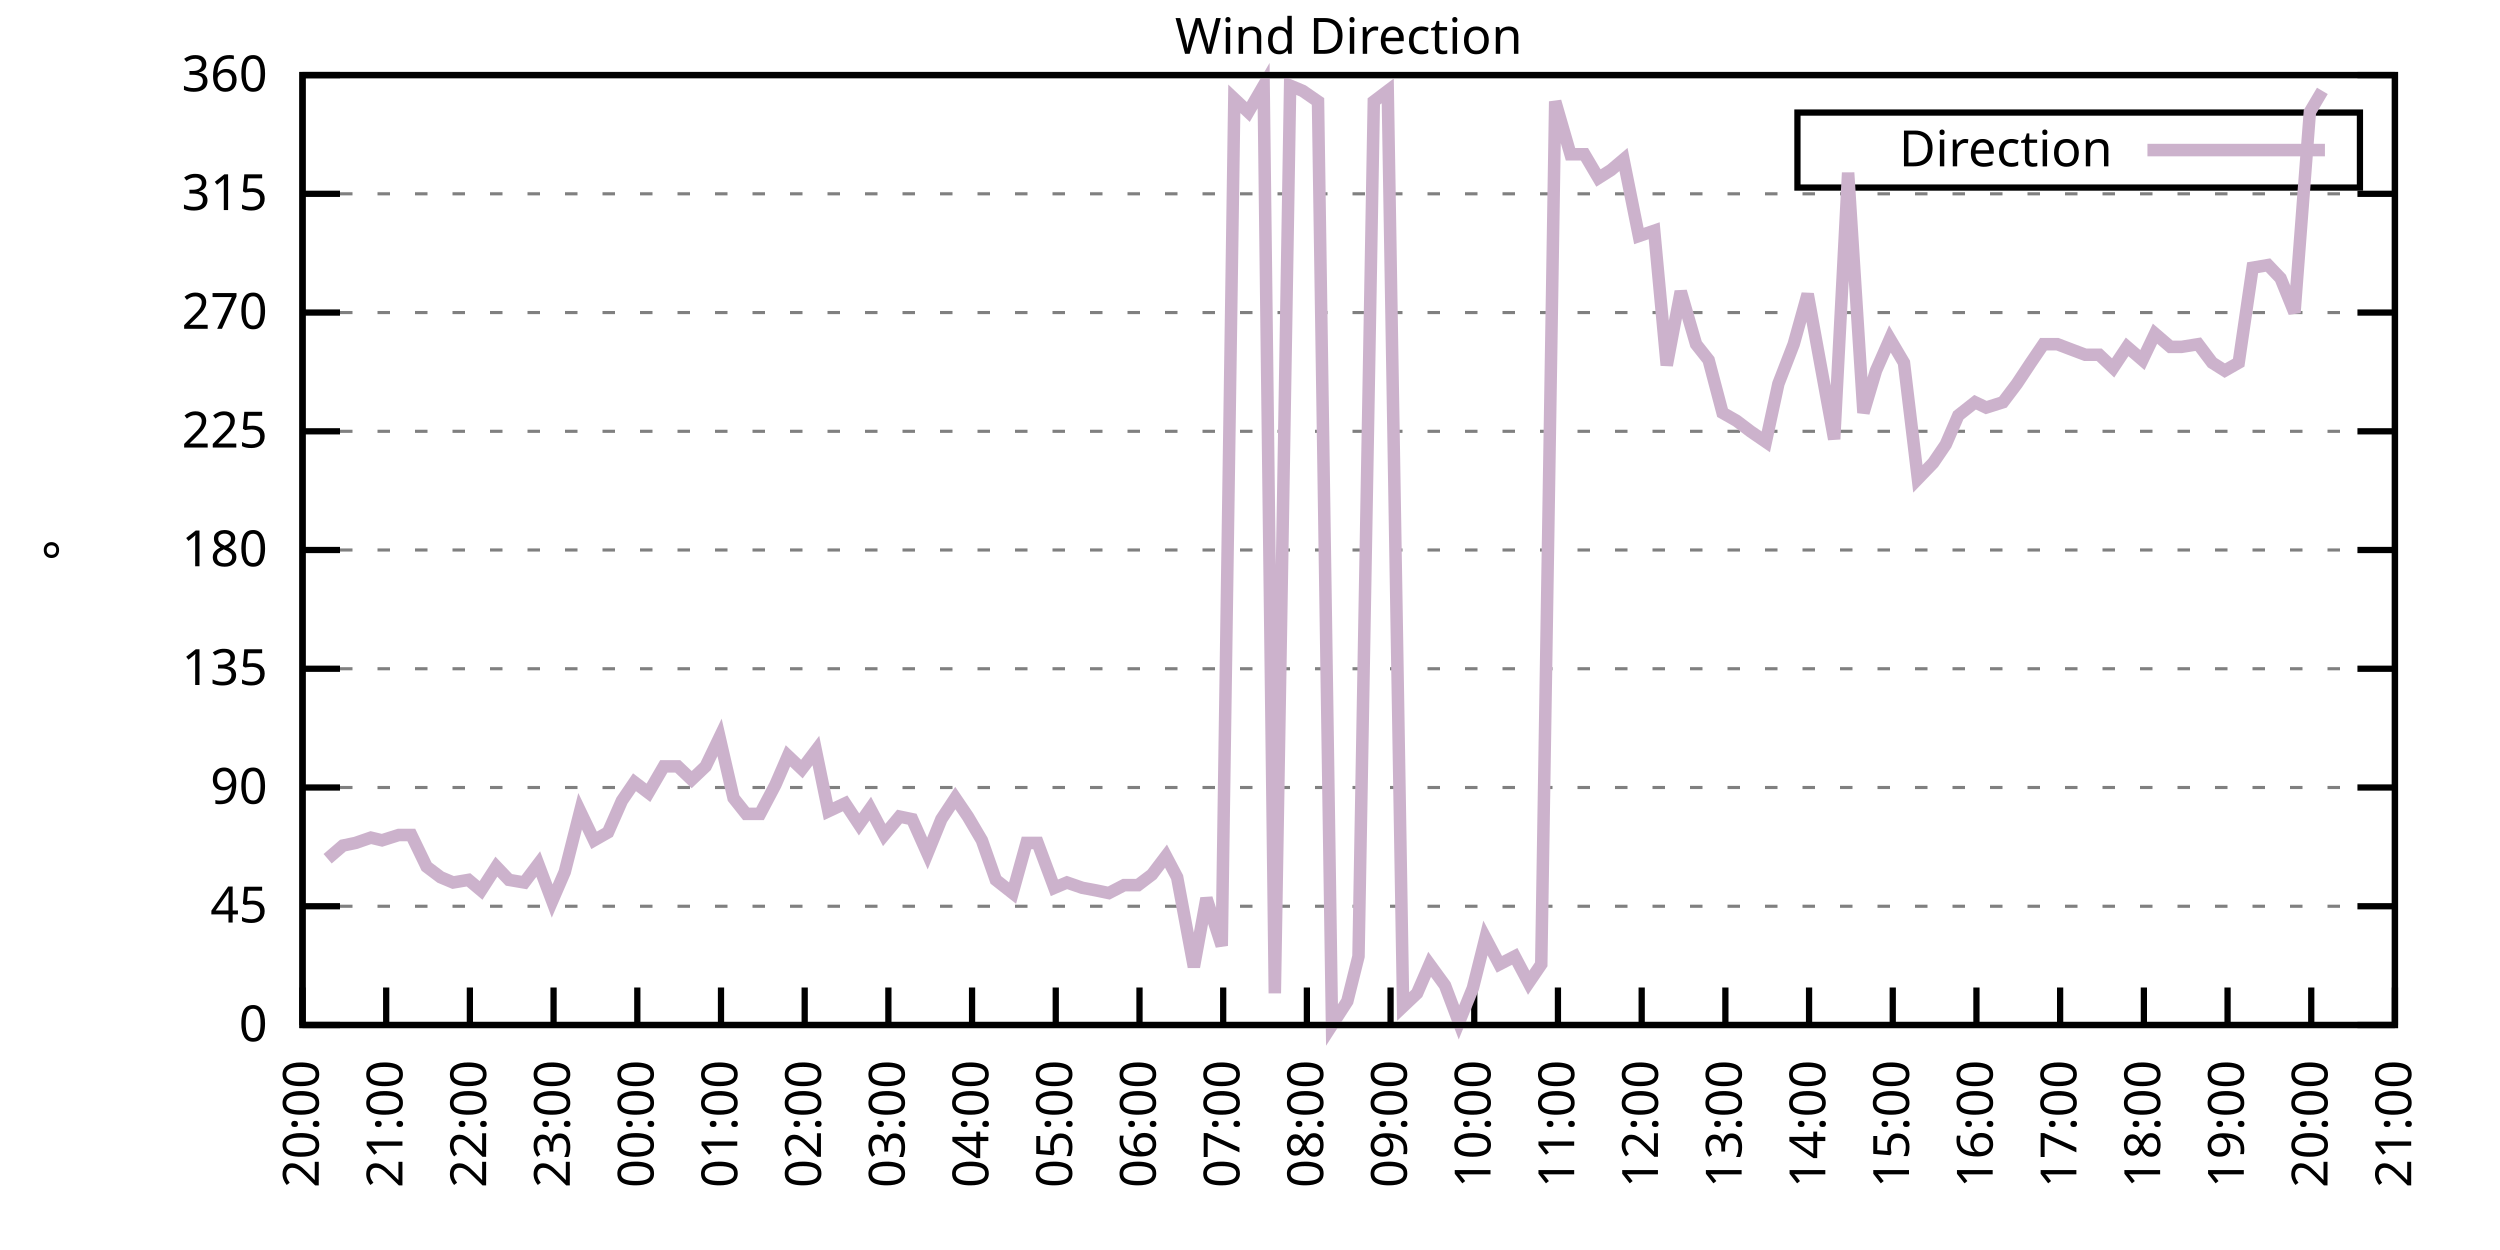
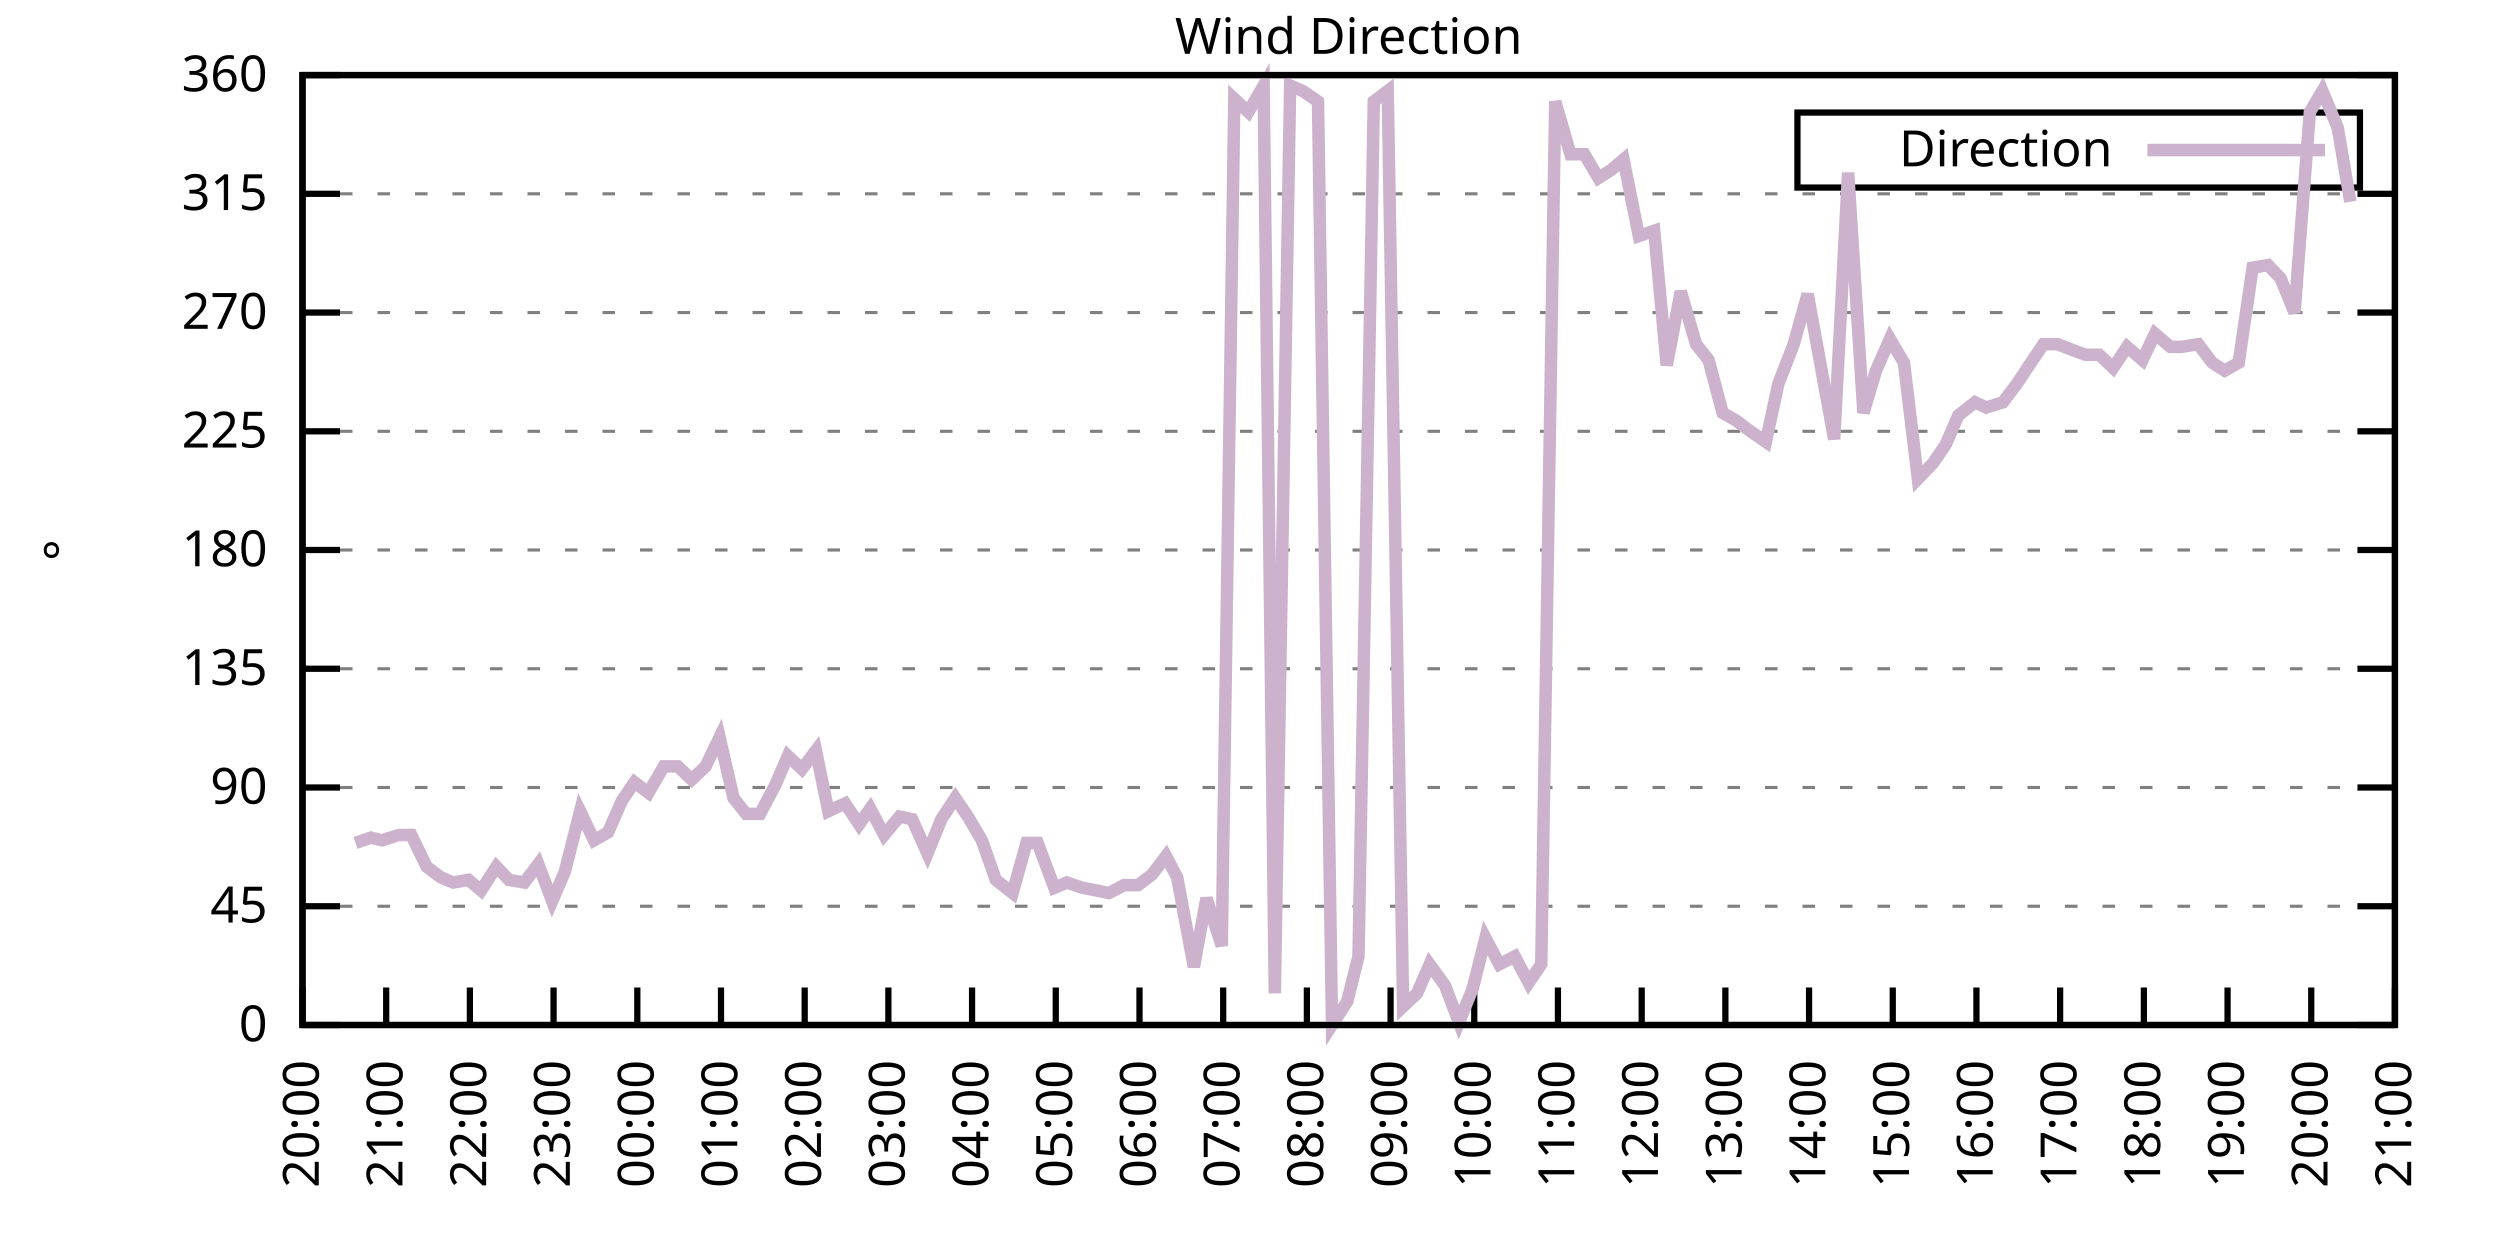
<svg xmlns="http://www.w3.org/2000/svg" xmlns:xlink="http://www.w3.org/1999/xlink" width="400" height="200" viewBox="0 0 400 200">
  <g id="gnuplot_canvas">
    <rect x="0" y="0" width="400" height="200" fill="none" />
    <defs>
      <circle id="gpDot" r="0.5" stroke-width="0.5" stroke="currentColor" />
      <path id="gpPt0" stroke-width="0.333" stroke="currentColor" d="M-1,0 h2 M0,-1 v2" />
      <path id="gpPt1" stroke-width="0.333" stroke="currentColor" d="M-1,-1 L1,1 M1,-1 L-1,1" />
      <path id="gpPt2" stroke-width="0.333" stroke="currentColor" d="M-1,0 L1,0 M0,-1 L0,1 M-1,-1 L1,1 M-1,1 L1,-1" />
      <rect id="gpPt3" stroke-width="0.333" stroke="currentColor" x="-1" y="-1" width="2" height="2" />
      <rect id="gpPt4" stroke-width="0.333" stroke="currentColor" fill="currentColor" x="-1" y="-1" width="2" height="2" />
      <circle id="gpPt5" stroke-width="0.333" stroke="currentColor" cx="0" cy="0" r="1" />
      <use xlink:href="#gpPt5" id="gpPt6" fill="currentColor" stroke="none" />
      <path id="gpPt7" stroke-width="0.333" stroke="currentColor" d="M0,-1.33 L-1.33,0.67 L1.33,0.67 z" />
      <use xlink:href="#gpPt7" id="gpPt8" fill="currentColor" stroke="none" />
      <use xlink:href="#gpPt7" id="gpPt9" stroke="currentColor" transform="rotate(180)" />
      <use xlink:href="#gpPt9" id="gpPt10" fill="currentColor" stroke="none" />
      <use xlink:href="#gpPt3" id="gpPt11" stroke="currentColor" transform="rotate(45)" />
      <use xlink:href="#gpPt11" id="gpPt12" fill="currentColor" stroke="none" />
      <path id="gpPt13" stroke-width="0.333" stroke="currentColor" d="M0,1.330 L1.265,0.411 L0.782,-1.067 L-0.782,-1.076 L-1.265,0.411 z" />
      <use xlink:href="#gpPt13" id="gpPt14" fill="currentColor" stroke="none" />
      <filter id="textbox" filterUnits="objectBoundingBox" x="0" y="0" height="1" width="1">
        <feFlood flood-color="white" flood-opacity="1" result="bgnd" />
        <feComposite in="SourceGraphic" in2="bgnd" operator="atop" />
      </filter>
      <filter id="greybox" filterUnits="objectBoundingBox" x="0" y="0" height="1" width="1">
        <feFlood flood-color="lightgrey" flood-opacity="1" result="grey" />
        <feComposite in="SourceGraphic" in2="grey" operator="atop" />
      </filter>
    </defs>
    <g fill="none" color="white" stroke="currentColor" stroke-width="1.00" stroke-linecap="butt" stroke-linejoin="miter">
</g>
    <g fill="none" color="black" stroke="currentColor" stroke-width="1.00" stroke-linecap="butt" stroke-linejoin="miter">
      <g stroke="none" shape-rendering="crispEdges">
        <polygon fill="rgb(255, 255, 255)" points="48.40,164.00 383.18,164.00 383.18,12.02 48.40,12.02 " />
      </g>
    </g>
    <g fill="none" color="black" stroke="currentColor" stroke-width="1.00" stroke-linecap="butt" stroke-linejoin="miter">
</g>
    <g fill="none" color="black" stroke="black" stroke-width="0.50" stroke-linecap="butt" stroke-linejoin="miter">
</g>
    <g fill="none" color="gray" stroke="currentColor" stroke-width="0.50" stroke-linecap="butt" stroke-linejoin="miter">
      <path stroke="gray" stroke-dasharray="2,4" class="gridline" d="M48.40,164.00 L383.19,164.00  " />
    </g>
    <g fill="none" color="gray" stroke="gray" stroke-width="1.00" stroke-linecap="butt" stroke-linejoin="miter">
</g>
    <g fill="none" color="black" stroke="currentColor" stroke-width="1.00" stroke-linecap="butt" stroke-linejoin="miter">
      <path stroke="black" d="M48.40,164.00 L54.40,164.00 M383.19,164.00 L377.19,164.00  " />
      <g transform="translate(42.80,166.60)" stroke="none" fill="black" font-family="Sans" font-size="8.00" text-anchor="end">
        <text>
          <tspan font-family="Sans"> 0</tspan>
        </text>
      </g>
    </g>
    <g fill="none" color="black" stroke="currentColor" stroke-width="1.00" stroke-linecap="butt" stroke-linejoin="miter">
</g>
    <g fill="none" color="black" stroke="black" stroke-width="0.50" stroke-linecap="butt" stroke-linejoin="miter">
</g>
    <g fill="none" color="gray" stroke="currentColor" stroke-width="0.50" stroke-linecap="butt" stroke-linejoin="miter">
      <path stroke="gray" stroke-dasharray="2,4" class="gridline" d="M48.40,145.00 L383.19,145.00  " />
    </g>
    <g fill="none" color="gray" stroke="gray" stroke-width="1.00" stroke-linecap="butt" stroke-linejoin="miter">
</g>
    <g fill="none" color="black" stroke="currentColor" stroke-width="1.00" stroke-linecap="butt" stroke-linejoin="miter">
      <path stroke="black" d="M48.40,145.00 L54.40,145.00 M383.19,145.00 L377.19,145.00  " />
      <g transform="translate(42.80,147.60)" stroke="none" fill="black" font-family="Sans" font-size="8.00" text-anchor="end">
        <text>
          <tspan font-family="Sans"> 45</tspan>
        </text>
      </g>
    </g>
    <g fill="none" color="black" stroke="currentColor" stroke-width="1.00" stroke-linecap="butt" stroke-linejoin="miter">
</g>
    <g fill="none" color="black" stroke="black" stroke-width="0.50" stroke-linecap="butt" stroke-linejoin="miter">
</g>
    <g fill="none" color="gray" stroke="currentColor" stroke-width="0.50" stroke-linecap="butt" stroke-linejoin="miter">
      <path stroke="gray" stroke-dasharray="2,4" class="gridline" d="M48.40,126.00 L383.19,126.00  " />
    </g>
    <g fill="none" color="gray" stroke="gray" stroke-width="1.00" stroke-linecap="butt" stroke-linejoin="miter">
</g>
    <g fill="none" color="black" stroke="currentColor" stroke-width="1.00" stroke-linecap="butt" stroke-linejoin="miter">
      <path stroke="black" d="M48.40,126.00 L54.40,126.00 M383.19,126.00 L377.19,126.00  " />
      <g transform="translate(42.80,128.60)" stroke="none" fill="black" font-family="Sans" font-size="8.00" text-anchor="end">
        <text>
          <tspan font-family="Sans"> 90</tspan>
        </text>
      </g>
    </g>
    <g fill="none" color="black" stroke="currentColor" stroke-width="1.00" stroke-linecap="butt" stroke-linejoin="miter">
</g>
    <g fill="none" color="black" stroke="black" stroke-width="0.50" stroke-linecap="butt" stroke-linejoin="miter">
</g>
    <g fill="none" color="gray" stroke="currentColor" stroke-width="0.50" stroke-linecap="butt" stroke-linejoin="miter">
      <path stroke="gray" stroke-dasharray="2,4" class="gridline" d="M48.40,107.00 L383.19,107.00  " />
    </g>
    <g fill="none" color="gray" stroke="gray" stroke-width="1.00" stroke-linecap="butt" stroke-linejoin="miter">
</g>
    <g fill="none" color="black" stroke="currentColor" stroke-width="1.00" stroke-linecap="butt" stroke-linejoin="miter">
      <path stroke="black" d="M48.40,107.00 L54.40,107.00 M383.19,107.00 L377.19,107.00  " />
      <g transform="translate(42.80,109.60)" stroke="none" fill="black" font-family="Sans" font-size="8.00" text-anchor="end">
        <text>
          <tspan font-family="Sans"> 135</tspan>
        </text>
      </g>
    </g>
    <g fill="none" color="black" stroke="currentColor" stroke-width="1.00" stroke-linecap="butt" stroke-linejoin="miter">
</g>
    <g fill="none" color="black" stroke="black" stroke-width="0.50" stroke-linecap="butt" stroke-linejoin="miter">
</g>
    <g fill="none" color="gray" stroke="currentColor" stroke-width="0.50" stroke-linecap="butt" stroke-linejoin="miter">
      <path stroke="gray" stroke-dasharray="2,4" class="gridline" d="M48.40,88.00 L383.19,88.00  " />
    </g>
    <g fill="none" color="gray" stroke="gray" stroke-width="1.00" stroke-linecap="butt" stroke-linejoin="miter">
</g>
    <g fill="none" color="black" stroke="currentColor" stroke-width="1.00" stroke-linecap="butt" stroke-linejoin="miter">
      <path stroke="black" d="M48.40,88.00 L54.40,88.00 M383.19,88.00 L377.19,88.00  " />
      <g transform="translate(42.80,90.60)" stroke="none" fill="black" font-family="Sans" font-size="8.00" text-anchor="end">
        <text>
          <tspan font-family="Sans"> 180</tspan>
        </text>
      </g>
    </g>
    <g fill="none" color="black" stroke="currentColor" stroke-width="1.00" stroke-linecap="butt" stroke-linejoin="miter">
</g>
    <g fill="none" color="black" stroke="black" stroke-width="0.50" stroke-linecap="butt" stroke-linejoin="miter">
</g>
    <g fill="none" color="gray" stroke="currentColor" stroke-width="0.50" stroke-linecap="butt" stroke-linejoin="miter">
      <path stroke="gray" stroke-dasharray="2,4" class="gridline" d="M48.40,69.01 L383.19,69.01  " />
    </g>
    <g fill="none" color="gray" stroke="gray" stroke-width="1.00" stroke-linecap="butt" stroke-linejoin="miter">
</g>
    <g fill="none" color="black" stroke="currentColor" stroke-width="1.00" stroke-linecap="butt" stroke-linejoin="miter">
      <path stroke="black" d="M48.40,69.01 L54.40,69.01 M383.19,69.01 L377.19,69.01  " />
      <g transform="translate(42.80,71.61)" stroke="none" fill="black" font-family="Sans" font-size="8.00" text-anchor="end">
        <text>
          <tspan font-family="Sans"> 225</tspan>
        </text>
      </g>
    </g>
    <g fill="none" color="black" stroke="currentColor" stroke-width="1.00" stroke-linecap="butt" stroke-linejoin="miter">
</g>
    <g fill="none" color="black" stroke="black" stroke-width="0.50" stroke-linecap="butt" stroke-linejoin="miter">
</g>
    <g fill="none" color="gray" stroke="currentColor" stroke-width="0.50" stroke-linecap="butt" stroke-linejoin="miter">
      <path stroke="gray" stroke-dasharray="2,4" class="gridline" d="M48.40,50.01 L383.19,50.01  " />
    </g>
    <g fill="none" color="gray" stroke="gray" stroke-width="1.00" stroke-linecap="butt" stroke-linejoin="miter">
</g>
    <g fill="none" color="black" stroke="currentColor" stroke-width="1.00" stroke-linecap="butt" stroke-linejoin="miter">
      <path stroke="black" d="M48.40,50.01 L54.40,50.01 M383.19,50.01 L377.19,50.01  " />
      <g transform="translate(42.80,52.61)" stroke="none" fill="black" font-family="Sans" font-size="8.00" text-anchor="end">
        <text>
          <tspan font-family="Sans"> 270</tspan>
        </text>
      </g>
    </g>
    <g fill="none" color="black" stroke="currentColor" stroke-width="1.00" stroke-linecap="butt" stroke-linejoin="miter">
</g>
    <g fill="none" color="black" stroke="black" stroke-width="0.50" stroke-linecap="butt" stroke-linejoin="miter">
</g>
    <g fill="none" color="gray" stroke="currentColor" stroke-width="0.50" stroke-linecap="butt" stroke-linejoin="miter">
      <path stroke="gray" stroke-dasharray="2,4" class="gridline" d="M48.40,31.01 L383.19,31.01  " />
    </g>
    <g fill="none" color="gray" stroke="gray" stroke-width="1.00" stroke-linecap="butt" stroke-linejoin="miter">
</g>
    <g fill="none" color="black" stroke="currentColor" stroke-width="1.00" stroke-linecap="butt" stroke-linejoin="miter">
      <path stroke="black" d="M48.40,31.01 L54.40,31.01 M383.19,31.01 L377.19,31.01  " />
      <g transform="translate(42.80,33.61)" stroke="none" fill="black" font-family="Sans" font-size="8.00" text-anchor="end">
        <text>
          <tspan font-family="Sans"> 315</tspan>
        </text>
      </g>
    </g>
    <g fill="none" color="black" stroke="currentColor" stroke-width="1.00" stroke-linecap="butt" stroke-linejoin="miter">
</g>
    <g fill="none" color="black" stroke="black" stroke-width="0.50" stroke-linecap="butt" stroke-linejoin="miter">
</g>
    <g fill="none" color="gray" stroke="currentColor" stroke-width="0.50" stroke-linecap="butt" stroke-linejoin="miter">
      <path stroke="gray" stroke-dasharray="2,4" class="gridline" d="M48.40,12.01 L383.19,12.01  " />
    </g>
    <g fill="none" color="gray" stroke="gray" stroke-width="1.00" stroke-linecap="butt" stroke-linejoin="miter">
</g>
    <g fill="none" color="black" stroke="currentColor" stroke-width="1.00" stroke-linecap="butt" stroke-linejoin="miter">
      <path stroke="black" d="M48.40,12.01 L54.40,12.01 M383.19,12.01 L377.19,12.01  " />
      <g transform="translate(42.80,14.61)" stroke="none" fill="black" font-family="Sans" font-size="8.00" text-anchor="end">
        <text>
          <tspan font-family="Sans"> 360</tspan>
        </text>
      </g>
    </g>
    <g fill="none" color="black" stroke="currentColor" stroke-width="1.00" stroke-linecap="butt" stroke-linejoin="miter">
      <path stroke="black" d="M48.40,164.00 L48.40,158.00  " />
      <g transform="translate(51.00,169.60) rotate(270.00)" stroke="none" fill="black" font-family="Sans" font-size="8.00" text-anchor="end">
        <text>
          <tspan font-family="Sans">20:00</tspan>
        </text>
      </g>
    </g>
    <g fill="none" color="black" stroke="currentColor" stroke-width="1.00" stroke-linecap="butt" stroke-linejoin="miter">
      <path stroke="black" d="M61.79,164.00 L61.79,158.00  " />
      <g transform="translate(64.39,169.60) rotate(270.00)" stroke="none" fill="black" font-family="Sans" font-size="8.00" text-anchor="end">
        <text>
          <tspan font-family="Sans">21:00</tspan>
        </text>
      </g>
    </g>
    <g fill="none" color="black" stroke="currentColor" stroke-width="1.00" stroke-linecap="butt" stroke-linejoin="miter">
      <path stroke="black" d="M75.18,164.00 L75.18,158.00  " />
      <g transform="translate(77.78,169.60) rotate(270.00)" stroke="none" fill="black" font-family="Sans" font-size="8.00" text-anchor="end">
        <text>
          <tspan font-family="Sans">22:00</tspan>
        </text>
      </g>
    </g>
    <g fill="none" color="black" stroke="currentColor" stroke-width="1.00" stroke-linecap="butt" stroke-linejoin="miter">
      <path stroke="black" d="M88.57,164.00 L88.57,158.00  " />
      <g transform="translate(91.17,169.60) rotate(270.00)" stroke="none" fill="black" font-family="Sans" font-size="8.00" text-anchor="end">
        <text>
          <tspan font-family="Sans">23:00</tspan>
        </text>
      </g>
    </g>
    <g fill="none" color="black" stroke="currentColor" stroke-width="1.00" stroke-linecap="butt" stroke-linejoin="miter">
      <path stroke="black" d="M101.97,164.00 L101.97,158.00  " />
      <g transform="translate(104.57,169.60) rotate(270.00)" stroke="none" fill="black" font-family="Sans" font-size="8.00" text-anchor="end">
        <text>
          <tspan font-family="Sans">00:00</tspan>
        </text>
      </g>
    </g>
    <g fill="none" color="black" stroke="currentColor" stroke-width="1.00" stroke-linecap="butt" stroke-linejoin="miter">
      <path stroke="black" d="M115.36,164.00 L115.36,158.00  " />
      <g transform="translate(117.96,169.60) rotate(270.00)" stroke="none" fill="black" font-family="Sans" font-size="8.00" text-anchor="end">
        <text>
          <tspan font-family="Sans">01:00</tspan>
        </text>
      </g>
    </g>
    <g fill="none" color="black" stroke="currentColor" stroke-width="1.00" stroke-linecap="butt" stroke-linejoin="miter">
      <path stroke="black" d="M128.75,164.00 L128.75,158.00  " />
      <g transform="translate(131.35,169.60) rotate(270.00)" stroke="none" fill="black" font-family="Sans" font-size="8.00" text-anchor="end">
        <text>
          <tspan font-family="Sans">02:00</tspan>
        </text>
      </g>
    </g>
    <g fill="none" color="black" stroke="currentColor" stroke-width="1.00" stroke-linecap="butt" stroke-linejoin="miter">
      <path stroke="black" d="M142.14,164.00 L142.14,158.00  " />
      <g transform="translate(144.74,169.60) rotate(270.00)" stroke="none" fill="black" font-family="Sans" font-size="8.00" text-anchor="end">
        <text>
          <tspan font-family="Sans">03:00</tspan>
        </text>
      </g>
    </g>
    <g fill="none" color="black" stroke="currentColor" stroke-width="1.00" stroke-linecap="butt" stroke-linejoin="miter">
      <path stroke="black" d="M155.53,164.00 L155.53,158.00  " />
      <g transform="translate(158.13,169.60) rotate(270.00)" stroke="none" fill="black" font-family="Sans" font-size="8.00" text-anchor="end">
        <text>
          <tspan font-family="Sans">04:00</tspan>
        </text>
      </g>
    </g>
    <g fill="none" color="black" stroke="currentColor" stroke-width="1.00" stroke-linecap="butt" stroke-linejoin="miter">
      <path stroke="black" d="M168.92,164.00 L168.92,158.00  " />
      <g transform="translate(171.52,169.60) rotate(270.00)" stroke="none" fill="black" font-family="Sans" font-size="8.00" text-anchor="end">
        <text>
          <tspan font-family="Sans">05:00</tspan>
        </text>
      </g>
    </g>
    <g fill="none" color="black" stroke="currentColor" stroke-width="1.00" stroke-linecap="butt" stroke-linejoin="miter">
      <path stroke="black" d="M182.32,164.00 L182.32,158.00  " />
      <g transform="translate(184.92,169.60) rotate(270.00)" stroke="none" fill="black" font-family="Sans" font-size="8.00" text-anchor="end">
        <text>
          <tspan font-family="Sans">06:00</tspan>
        </text>
      </g>
    </g>
    <g fill="none" color="black" stroke="currentColor" stroke-width="1.00" stroke-linecap="butt" stroke-linejoin="miter">
      <path stroke="black" d="M195.71,164.00 L195.71,158.00  " />
      <g transform="translate(198.31,169.60) rotate(270.00)" stroke="none" fill="black" font-family="Sans" font-size="8.00" text-anchor="end">
        <text>
          <tspan font-family="Sans">07:00</tspan>
        </text>
      </g>
    </g>
    <g fill="none" color="black" stroke="currentColor" stroke-width="1.00" stroke-linecap="butt" stroke-linejoin="miter">
      <path stroke="black" d="M209.10,164.00 L209.10,158.00  " />
      <g transform="translate(211.70,169.60) rotate(270.00)" stroke="none" fill="black" font-family="Sans" font-size="8.00" text-anchor="end">
        <text>
          <tspan font-family="Sans">08:00</tspan>
        </text>
      </g>
    </g>
    <g fill="none" color="black" stroke="currentColor" stroke-width="1.00" stroke-linecap="butt" stroke-linejoin="miter">
      <path stroke="black" d="M222.49,164.00 L222.49,158.00  " />
      <g transform="translate(225.09,169.60) rotate(270.00)" stroke="none" fill="black" font-family="Sans" font-size="8.00" text-anchor="end">
        <text>
          <tspan font-family="Sans">09:00</tspan>
        </text>
      </g>
    </g>
    <g fill="none" color="black" stroke="currentColor" stroke-width="1.00" stroke-linecap="butt" stroke-linejoin="miter">
      <path stroke="black" d="M235.88,164.00 L235.88,158.00  " />
      <g transform="translate(238.48,169.60) rotate(270.00)" stroke="none" fill="black" font-family="Sans" font-size="8.00" text-anchor="end">
        <text>
          <tspan font-family="Sans">10:00</tspan>
        </text>
      </g>
    </g>
    <g fill="none" color="black" stroke="currentColor" stroke-width="1.00" stroke-linecap="butt" stroke-linejoin="miter">
      <path stroke="black" d="M249.27,164.00 L249.27,158.00  " />
      <g transform="translate(251.87,169.60) rotate(270.00)" stroke="none" fill="black" font-family="Sans" font-size="8.00" text-anchor="end">
        <text>
          <tspan font-family="Sans">11:00</tspan>
        </text>
      </g>
    </g>
    <g fill="none" color="black" stroke="currentColor" stroke-width="1.00" stroke-linecap="butt" stroke-linejoin="miter">
      <path stroke="black" d="M262.67,164.00 L262.67,158.00  " />
      <g transform="translate(265.27,169.60) rotate(270.00)" stroke="none" fill="black" font-family="Sans" font-size="8.00" text-anchor="end">
        <text>
          <tspan font-family="Sans">12:00</tspan>
        </text>
      </g>
    </g>
    <g fill="none" color="black" stroke="currentColor" stroke-width="1.00" stroke-linecap="butt" stroke-linejoin="miter">
      <path stroke="black" d="M276.06,164.00 L276.06,158.00  " />
      <g transform="translate(278.66,169.60) rotate(270.00)" stroke="none" fill="black" font-family="Sans" font-size="8.00" text-anchor="end">
        <text>
          <tspan font-family="Sans">13:00</tspan>
        </text>
      </g>
    </g>
    <g fill="none" color="black" stroke="currentColor" stroke-width="1.00" stroke-linecap="butt" stroke-linejoin="miter">
      <path stroke="black" d="M289.45,164.00 L289.45,158.00  " />
      <g transform="translate(292.05,169.60) rotate(270.00)" stroke="none" fill="black" font-family="Sans" font-size="8.00" text-anchor="end">
        <text>
          <tspan font-family="Sans">14:00</tspan>
        </text>
      </g>
    </g>
    <g fill="none" color="black" stroke="currentColor" stroke-width="1.00" stroke-linecap="butt" stroke-linejoin="miter">
      <path stroke="black" d="M302.84,164.00 L302.84,158.00  " />
      <g transform="translate(305.44,169.60) rotate(270.00)" stroke="none" fill="black" font-family="Sans" font-size="8.00" text-anchor="end">
        <text>
          <tspan font-family="Sans">15:00</tspan>
        </text>
      </g>
    </g>
    <g fill="none" color="black" stroke="currentColor" stroke-width="1.00" stroke-linecap="butt" stroke-linejoin="miter">
      <path stroke="black" d="M316.23,164.00 L316.23,158.00  " />
      <g transform="translate(318.83,169.60) rotate(270.00)" stroke="none" fill="black" font-family="Sans" font-size="8.00" text-anchor="end">
        <text>
          <tspan font-family="Sans">16:00</tspan>
        </text>
      </g>
    </g>
    <g fill="none" color="black" stroke="currentColor" stroke-width="1.00" stroke-linecap="butt" stroke-linejoin="miter">
      <path stroke="black" d="M329.62,164.00 L329.62,158.00  " />
      <g transform="translate(332.22,169.60) rotate(270.00)" stroke="none" fill="black" font-family="Sans" font-size="8.00" text-anchor="end">
        <text>
          <tspan font-family="Sans">17:00</tspan>
        </text>
      </g>
    </g>
    <g fill="none" color="black" stroke="currentColor" stroke-width="1.00" stroke-linecap="butt" stroke-linejoin="miter">
      <path stroke="black" d="M343.02,164.00 L343.02,158.00  " />
      <g transform="translate(345.62,169.60) rotate(270.00)" stroke="none" fill="black" font-family="Sans" font-size="8.00" text-anchor="end">
        <text>
          <tspan font-family="Sans">18:00</tspan>
        </text>
      </g>
    </g>
    <g fill="none" color="black" stroke="currentColor" stroke-width="1.00" stroke-linecap="butt" stroke-linejoin="miter">
      <path stroke="black" d="M356.41,164.00 L356.41,158.00  " />
      <g transform="translate(359.01,169.60) rotate(270.00)" stroke="none" fill="black" font-family="Sans" font-size="8.00" text-anchor="end">
        <text>
          <tspan font-family="Sans">19:00</tspan>
        </text>
      </g>
    </g>
    <g fill="none" color="black" stroke="currentColor" stroke-width="1.00" stroke-linecap="butt" stroke-linejoin="miter">
      <path stroke="black" d="M369.80,164.00 L369.80,158.00  " />
      <g transform="translate(372.40,169.60) rotate(270.00)" stroke="none" fill="black" font-family="Sans" font-size="8.00" text-anchor="end">
        <text>
          <tspan font-family="Sans">20:00</tspan>
        </text>
      </g>
    </g>
    <g fill="none" color="black" stroke="currentColor" stroke-width="1.00" stroke-linecap="butt" stroke-linejoin="miter">
      <path stroke="black" d="M383.19,164.00 L383.19,158.00  " />
      <g transform="translate(385.79,169.60) rotate(270.00)" stroke="none" fill="black" font-family="Sans" font-size="8.00" text-anchor="end">
        <text>
          <tspan font-family="Sans">21:00</tspan>
        </text>
      </g>
    </g>
    <g fill="none" color="black" stroke="currentColor" stroke-width="1.00" stroke-linecap="butt" stroke-linejoin="miter">
</g>
    <g fill="none" color="black" stroke="currentColor" stroke-width="1.00" stroke-linecap="butt" stroke-linejoin="miter">
      <path stroke="black" d="M48.40,12.01 L48.40,164.00 L383.19,164.00 L383.19,12.01 L48.40,12.01 Z  " />
    </g>
    <g fill="none" color="black" stroke="currentColor" stroke-width="1.00" stroke-linecap="butt" stroke-linejoin="miter">
</g>
    <g fill="none" color="black" stroke="currentColor" stroke-width="1.00" stroke-linecap="butt" stroke-linejoin="miter">
      <path stroke="black" d="M287.59,30.01 L287.59,18.01 L377.59,18.01 L377.59,30.01 L287.59,30.01 Z  " />
    </g>
    <g id="Wind_direction_plot_1">
      <g fill="none" color="white" stroke="black" stroke-width="2.00" stroke-linecap="butt" stroke-linejoin="miter">
</g>
      <g fill="none" color="black" stroke="currentColor" stroke-width="2.00" stroke-linecap="butt" stroke-linejoin="miter">
        <g transform="translate(337.99,26.61)" stroke="none" fill="black" font-family="Sans" font-size="8.00" text-anchor="end">
          <text>
            <tspan font-family="Sans">Direction</tspan>
          </text>
        </g>
      </g>
      <g fill="none" color="black" stroke="currentColor" stroke-width="2.00" stroke-linecap="butt" stroke-linejoin="miter">
-         <path stroke="rgb(204, 178, 204)" d="M343.59,24.01 L371.99,24.01 M52.42,137.40 L54.87,135.29 L56.88,134.87 L59.34,134.02 L61.12,134.45 L63.80,133.60   L65.81,133.60 L68.26,138.67 L70.50,140.36 L72.50,141.20 L74.96,140.78 L76.97,142.47 L79.42,138.67 L81.43,140.78   L83.89,141.20 L86.12,138.25 L88.35,144.16 L90.36,139.51 L92.82,129.80 L95.05,134.45 L97.28,133.18 L99.51,128.11   L101.52,125.16 L103.75,126.85 L106.21,122.62 L108.44,122.62 L110.67,124.74 L112.90,122.62 L115.13,117.98 L117.37,127.69   L119.38,130.22 L121.61,130.22 L124.06,125.58 L126.07,120.94 L128.30,123.05 L130.54,120.09 L132.54,129.80 L135.22,128.54   L137.45,131.91 L139.24,129.38 L141.47,133.60 L143.93,130.65 L145.94,131.07 L148.39,136.56 L150.62,131.07 L152.85,127.69   L154.86,130.65 L157.10,134.45 L159.33,140.78 L162.01,142.89 L164.24,134.87 L166.02,134.87 L168.70,142.05 L170.71,141.20   L173.17,142.05 L175.40,142.47 L177.41,142.89 L179.86,141.62 L182.09,141.62 L184.32,139.93 L186.56,136.98 L188.34,140.36   L191.02,154.71 L193.03,143.73 L195.48,151.33 L197.49,15.81 L199.73,17.92 L202.18,13.70 L203.97,158.93 L206.42,13.70   L208.43,14.54 L210.88,16.23 L213.12,164.00 L215.57,160.20 L217.36,153.02 L219.81,16.23 L222.04,14.54 L224.50,161.04   L226.73,158.93 L228.74,154.29 L231.20,157.67 L233.43,163.58 L235.66,158.09 L237.67,150.07 L239.90,154.29 L242.36,153.02   L244.59,157.24 L246.60,154.29 L248.83,16.23 L251.28,24.68 L253.51,24.68 L255.75,28.48 L257.76,27.21 L259.76,25.52   L262.22,37.76 L264.67,36.92 L266.68,58.45 L268.92,46.63 L271.37,55.07 L273.38,57.61 L275.61,66.05 L277.84,67.32   L280.07,69.01 L282.53,70.70 L284.54,61.41 L286.99,55.07 L289.23,47.05 L291.23,58.03 L293.47,70.27 L295.70,27.63   L298.15,66.05 L300.16,59.30 L302.39,54.23 L304.63,58.03 L306.86,76.61 L309.31,74.07 L311.32,71.12 L313.33,66.47   L316.01,64.36 L317.79,65.21 L320.47,64.36 L322.70,61.41 L324.94,58.03 L326.95,55.07 L329.18,55.07 L331.41,55.92   L333.64,56.76 L335.87,56.76 L338.10,58.87 L340.34,55.50 L342.79,57.61 L344.80,53.39 L347.26,55.50 L349.04,55.50   L351.72,55.07 L353.95,58.03 L355.96,59.30 L358.19,58.03 L360.42,42.83 L362.88,42.41 L364.89,44.52 L367.12,50.01   L369.58,17.92 L371.58,14.54  " />
+         <path stroke="rgb(204, 178, 204)" d="M343.59,24.01 L371.99,24.01 M56.88,134.87 L59.34,134.02 L61.12,134.45 L63.80,133.60 L65.81,133.60 L68.26,138.67   L70.50,140.36 L72.50,141.20 L74.96,140.78 L76.97,142.47 L79.42,138.67 L81.43,140.78 L83.89,141.20 L86.12,138.25   L88.35,144.16 L90.36,139.51 L92.82,129.80 L95.05,134.45 L97.28,133.18 L99.51,128.11 L101.52,125.16 L103.75,126.85   L106.21,122.62 L108.44,122.62 L110.67,124.74 L112.90,122.62 L115.13,117.98 L117.37,127.69 L119.38,130.22 L121.61,130.22   L124.06,125.58 L126.07,120.94 L128.30,123.05 L130.54,120.09 L132.54,129.80 L135.22,128.54 L137.45,131.91 L139.24,129.38   L141.47,133.60 L143.93,130.65 L145.94,131.07 L148.39,136.56 L150.62,131.07 L152.85,127.69 L154.86,130.65 L157.10,134.45   L159.33,140.78 L162.01,142.89 L164.24,134.87 L166.02,134.87 L168.70,142.05 L170.71,141.20 L173.17,142.05 L175.40,142.47   L177.41,142.89 L179.86,141.62 L182.09,141.62 L184.32,139.93 L186.56,136.98 L188.34,140.36 L191.02,154.71 L193.03,143.73   L195.48,151.33 L197.49,15.81 L199.73,17.92 L202.18,13.70 L203.97,158.93 L206.42,13.70 L208.43,14.54 L210.88,16.23   L213.12,164.00 L215.57,160.20 L217.36,153.02 L219.81,16.23 L222.04,14.54 L224.50,161.04 L226.73,158.93 L228.74,154.29   L231.20,157.67 L233.43,163.58 L235.66,158.09 L237.67,150.07 L239.90,154.29 L242.36,153.02 L244.59,157.24 L246.60,154.29   L248.83,16.23 L251.28,24.68 L253.51,24.68 L255.75,28.48 L257.76,27.21 L259.76,25.52 L262.22,37.76 L264.67,36.92   L266.68,58.45 L268.92,46.63 L271.37,55.07 L273.38,57.61 L275.61,66.05 L277.84,67.32 L280.07,69.01 L282.53,70.70   L284.54,61.41 L286.99,55.07 L289.23,47.05 L291.23,58.03 L293.47,70.27 L295.70,27.63 L298.15,66.05 L300.16,59.30   L302.39,54.23 L304.63,58.03 L306.86,76.61 L309.31,74.07 L311.32,71.12 L313.33,66.47 L316.01,64.36 L317.79,65.21   L320.47,64.36 L322.70,61.41 L324.94,58.03 L326.95,55.07 L329.18,55.07 L331.41,55.92 L333.64,56.76 L335.87,56.76   L338.10,58.87 L340.34,55.50 L342.79,57.61 L344.80,53.39 L347.26,55.50 L349.04,55.50 L351.72,55.07 L353.95,58.03   L355.96,59.30 L358.19,58.03 L360.42,42.83 L362.88,42.41 L364.89,44.52 L367.12,50.01 L369.58,17.92 L371.58,14.54   L374.04,20.45 L376.05,32.28  " />
      </g>
    </g>
    <g fill="none" color="black" stroke="currentColor" stroke-width="2.00" stroke-linecap="butt" stroke-linejoin="miter">
</g>
    <g fill="none" color="black" stroke="black" stroke-width="1.00" stroke-linecap="butt" stroke-linejoin="miter">
</g>
    <g fill="none" color="black" stroke="currentColor" stroke-width="1.00" stroke-linecap="butt" stroke-linejoin="miter">
      <path stroke="black" d="M48.40,12.01 L48.40,164.00 L383.19,164.00 L383.19,12.01 L48.40,12.01 Z  " />
      <g transform="translate(12.80,88.01) rotate(270.00)" stroke="none" fill="black" font-family="Sans" font-size="8.00" text-anchor="middle">
        <text>
          <tspan font-family="Sans">°</tspan>
        </text>
      </g>
    </g>
    <g fill="none" color="black" stroke="currentColor" stroke-width="1.00" stroke-linecap="butt" stroke-linejoin="miter">
</g>
    <g fill="none" color="black" stroke="currentColor" stroke-width="1.00" stroke-linecap="butt" stroke-linejoin="miter">
      <g transform="translate(215.79,8.61)" stroke="none" fill="black" font-family="Sans" font-size="8.00" text-anchor="middle">
        <text>
          <tspan font-family="Sans">Wind Direction</tspan>
        </text>
      </g>
    </g>
    <g fill="none" color="black" stroke="currentColor" stroke-width="1.00" stroke-linecap="butt" stroke-linejoin="miter">
</g>
  </g>
</svg>
